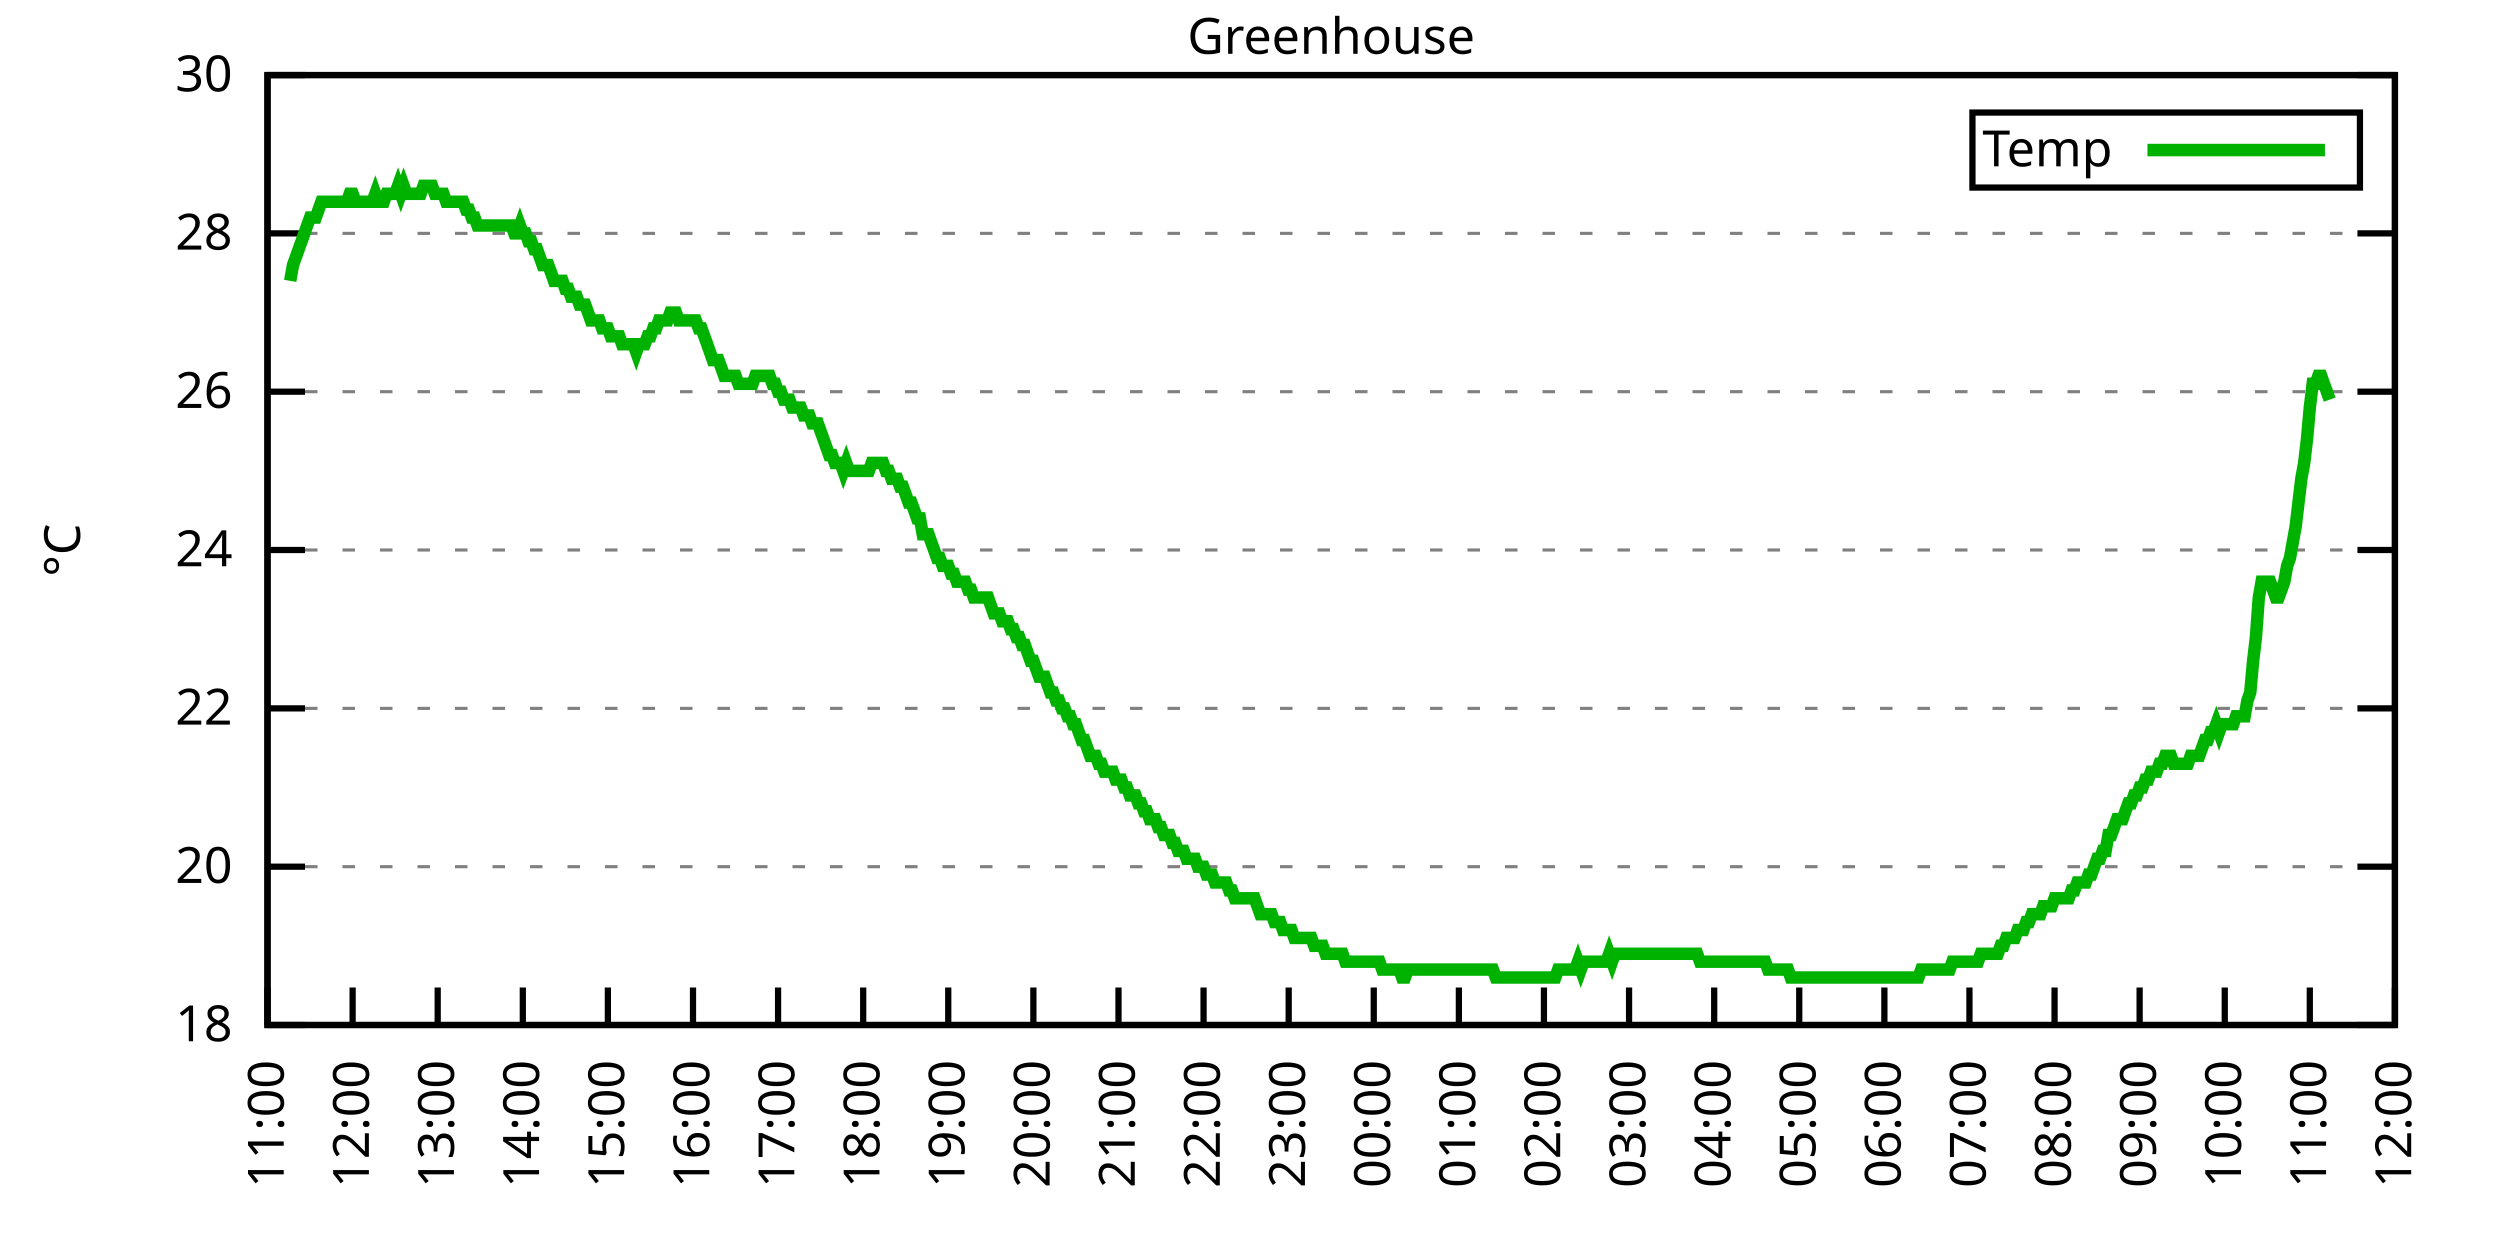
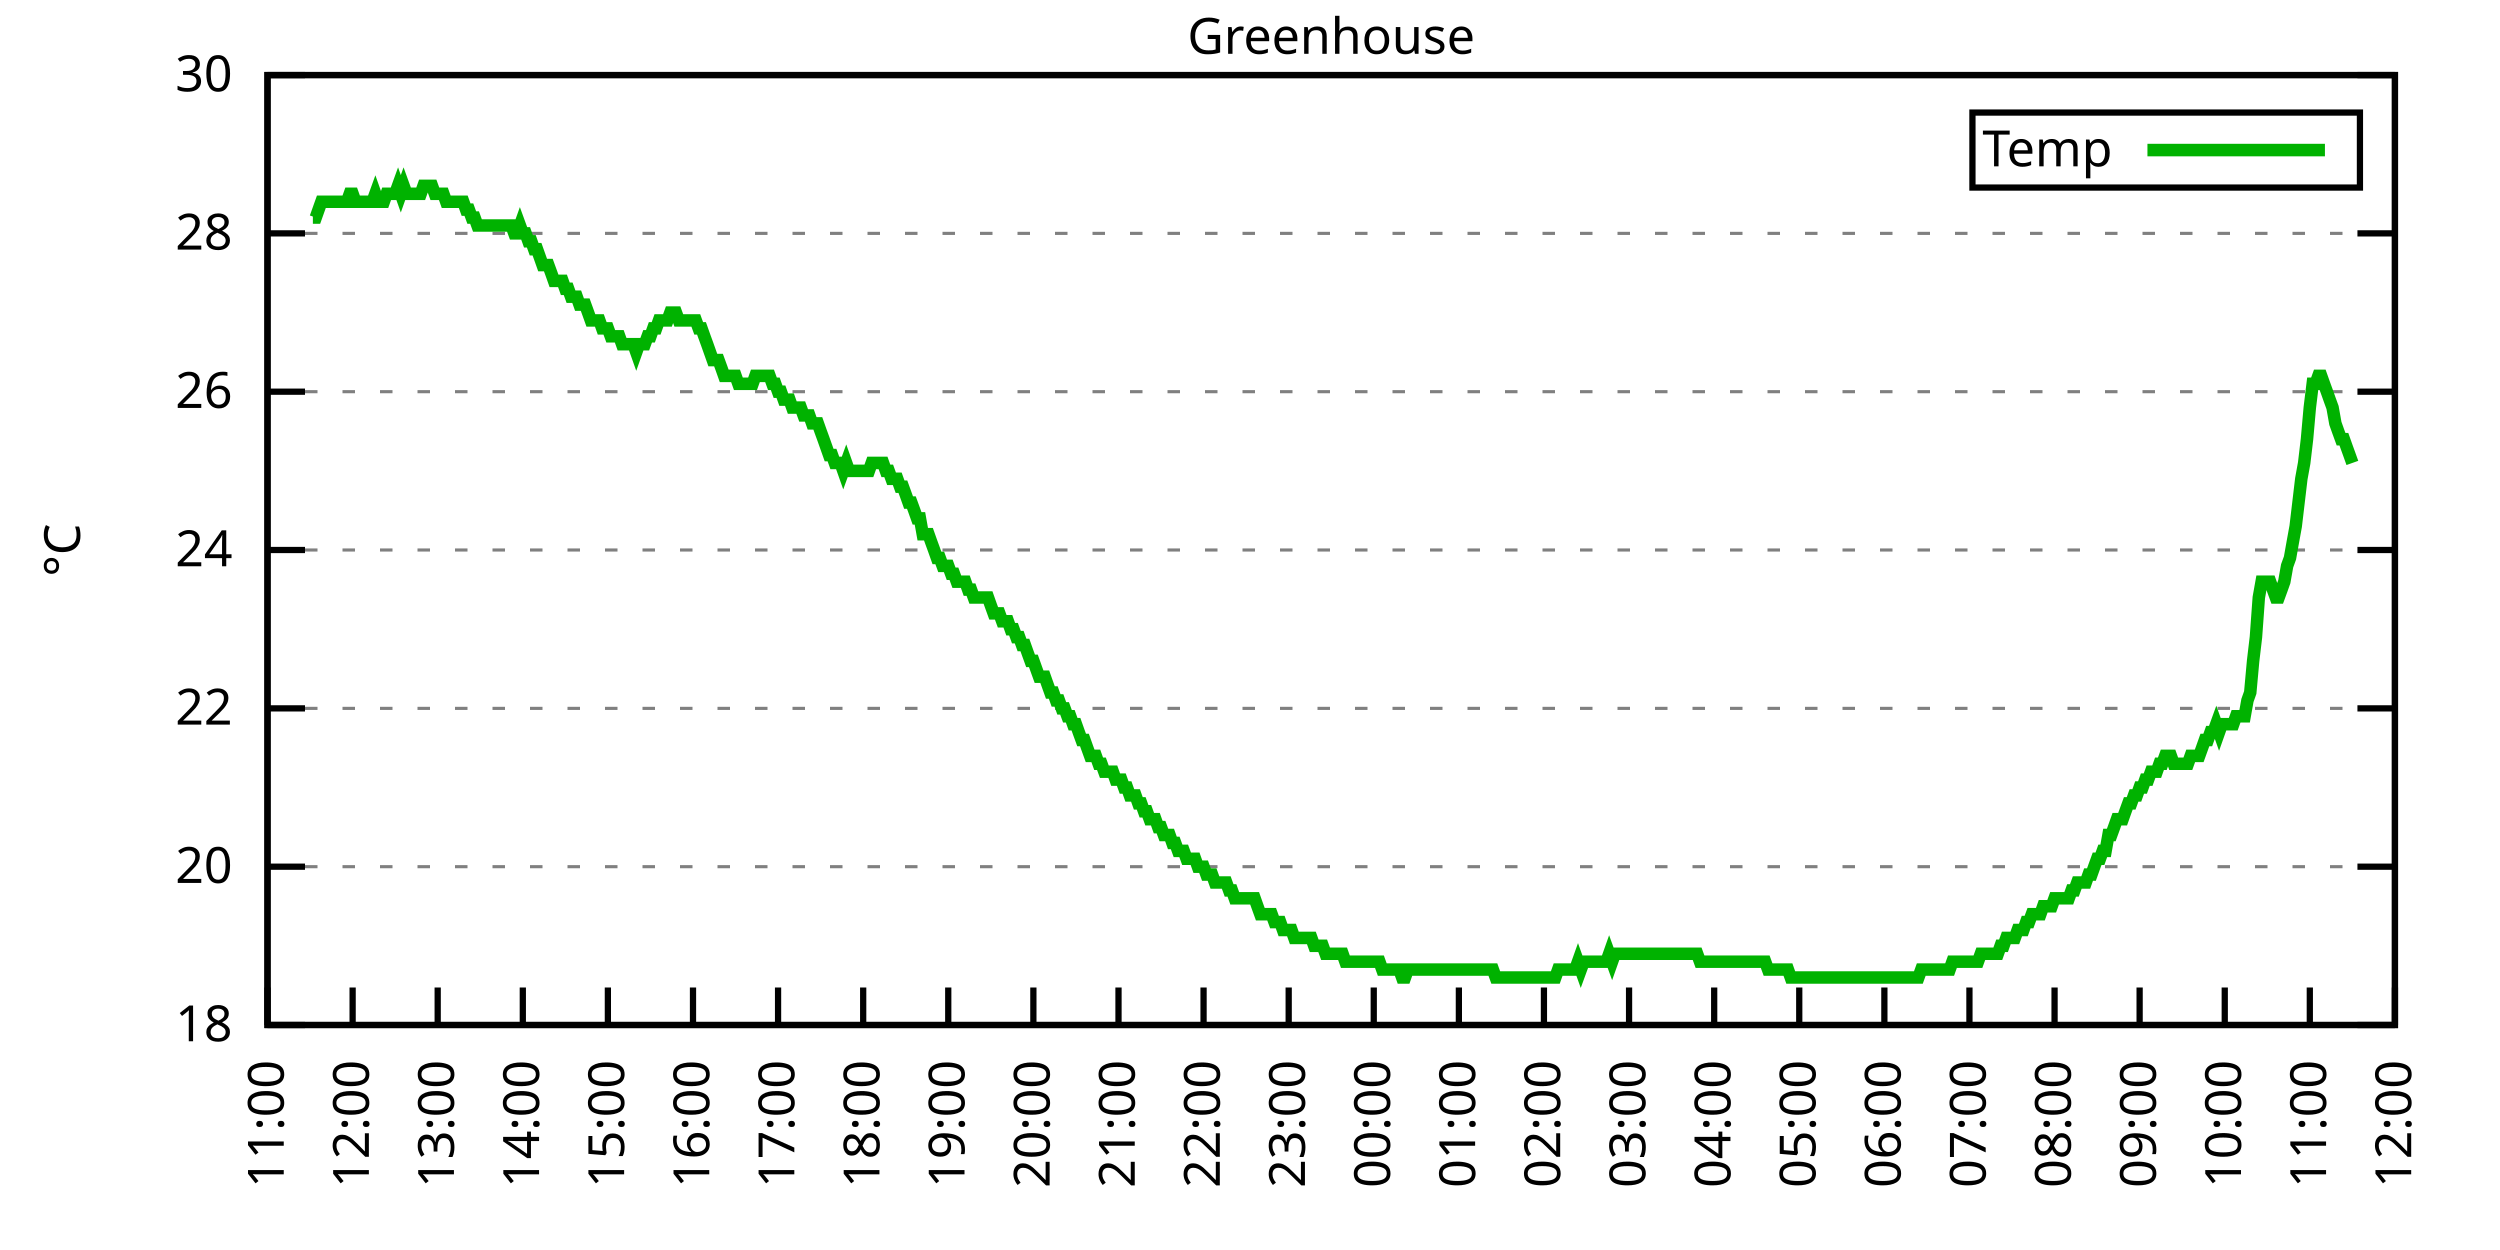
<svg xmlns="http://www.w3.org/2000/svg" xmlns:xlink="http://www.w3.org/1999/xlink" width="400" height="200" viewBox="0 0 400 200">
  <g id="gnuplot_canvas">
    <rect x="0" y="0" width="400" height="200" fill="none" />
    <defs>
      <circle id="gpDot" r="0.5" stroke-width="0.5" stroke="currentColor" />
      <path id="gpPt0" stroke-width="0.333" stroke="currentColor" d="M-1,0 h2 M0,-1 v2" />
      <path id="gpPt1" stroke-width="0.333" stroke="currentColor" d="M-1,-1 L1,1 M1,-1 L-1,1" />
      <path id="gpPt2" stroke-width="0.333" stroke="currentColor" d="M-1,0 L1,0 M0,-1 L0,1 M-1,-1 L1,1 M-1,1 L1,-1" />
      <rect id="gpPt3" stroke-width="0.333" stroke="currentColor" x="-1" y="-1" width="2" height="2" />
      <rect id="gpPt4" stroke-width="0.333" stroke="currentColor" fill="currentColor" x="-1" y="-1" width="2" height="2" />
      <circle id="gpPt5" stroke-width="0.333" stroke="currentColor" cx="0" cy="0" r="1" />
      <use xlink:href="#gpPt5" id="gpPt6" fill="currentColor" stroke="none" />
      <path id="gpPt7" stroke-width="0.333" stroke="currentColor" d="M0,-1.33 L-1.33,0.67 L1.33,0.67 z" />
      <use xlink:href="#gpPt7" id="gpPt8" fill="currentColor" stroke="none" />
      <use xlink:href="#gpPt7" id="gpPt9" stroke="currentColor" transform="rotate(180)" />
      <use xlink:href="#gpPt9" id="gpPt10" fill="currentColor" stroke="none" />
      <use xlink:href="#gpPt3" id="gpPt11" stroke="currentColor" transform="rotate(45)" />
      <use xlink:href="#gpPt11" id="gpPt12" fill="currentColor" stroke="none" />
      <path id="gpPt13" stroke-width="0.333" stroke="currentColor" d="M0,1.330 L1.265,0.411 L0.782,-1.067 L-0.782,-1.076 L-1.265,0.411 z" />
      <use xlink:href="#gpPt13" id="gpPt14" fill="currentColor" stroke="none" />
      <filter id="textbox" filterUnits="objectBoundingBox" x="0" y="0" height="1" width="1">
        <feFlood flood-color="white" flood-opacity="1" result="bgnd" />
        <feComposite in="SourceGraphic" in2="bgnd" operator="atop" />
      </filter>
      <filter id="greybox" filterUnits="objectBoundingBox" x="0" y="0" height="1" width="1">
        <feFlood flood-color="lightgrey" flood-opacity="1" result="grey" />
        <feComposite in="SourceGraphic" in2="grey" operator="atop" />
      </filter>
    </defs>
    <g fill="none" color="white" stroke="currentColor" stroke-width="1.00" stroke-linecap="butt" stroke-linejoin="miter">
</g>
    <g fill="none" color="black" stroke="currentColor" stroke-width="1.00" stroke-linecap="butt" stroke-linejoin="miter">
      <g stroke="none" shape-rendering="crispEdges">
        <polygon fill="rgb(255, 255, 255)" points="42.80,164.00 383.18,164.00 383.18,12.02 42.80,12.02 " />
      </g>
    </g>
    <g fill="none" color="black" stroke="currentColor" stroke-width="1.00" stroke-linecap="butt" stroke-linejoin="miter">
</g>
    <g fill="none" color="black" stroke="black" stroke-width="0.50" stroke-linecap="butt" stroke-linejoin="miter">
</g>
    <g fill="none" color="gray" stroke="currentColor" stroke-width="0.50" stroke-linecap="butt" stroke-linejoin="miter">
      <path stroke="gray" stroke-dasharray="2,4" class="gridline" d="M42.80,164.00 L383.19,164.00  " />
    </g>
    <g fill="none" color="gray" stroke="gray" stroke-width="1.00" stroke-linecap="butt" stroke-linejoin="miter">
</g>
    <g fill="none" color="black" stroke="currentColor" stroke-width="1.00" stroke-linecap="butt" stroke-linejoin="miter">
      <path stroke="black" d="M42.80,164.00 L48.80,164.00 M383.19,164.00 L377.19,164.00  " />
      <g transform="translate(37.20,166.60)" stroke="none" fill="black" font-family="Sans" font-size="8.00" text-anchor="end">
        <text>
          <tspan font-family="Sans"> 18</tspan>
        </text>
      </g>
    </g>
    <g fill="none" color="black" stroke="currentColor" stroke-width="1.00" stroke-linecap="butt" stroke-linejoin="miter">
</g>
    <g fill="none" color="black" stroke="black" stroke-width="0.50" stroke-linecap="butt" stroke-linejoin="miter">
</g>
    <g fill="none" color="gray" stroke="currentColor" stroke-width="0.50" stroke-linecap="butt" stroke-linejoin="miter">
      <path stroke="gray" stroke-dasharray="2,4" class="gridline" d="M42.80,138.67 L383.19,138.67  " />
    </g>
    <g fill="none" color="gray" stroke="gray" stroke-width="1.00" stroke-linecap="butt" stroke-linejoin="miter">
</g>
    <g fill="none" color="black" stroke="currentColor" stroke-width="1.00" stroke-linecap="butt" stroke-linejoin="miter">
      <path stroke="black" d="M42.80,138.67 L48.80,138.67 M383.19,138.67 L377.19,138.67  " />
      <g transform="translate(37.20,141.27)" stroke="none" fill="black" font-family="Sans" font-size="8.00" text-anchor="end">
        <text>
          <tspan font-family="Sans"> 20</tspan>
        </text>
      </g>
    </g>
    <g fill="none" color="black" stroke="currentColor" stroke-width="1.00" stroke-linecap="butt" stroke-linejoin="miter">
</g>
    <g fill="none" color="black" stroke="black" stroke-width="0.50" stroke-linecap="butt" stroke-linejoin="miter">
</g>
    <g fill="none" color="gray" stroke="currentColor" stroke-width="0.50" stroke-linecap="butt" stroke-linejoin="miter">
      <path stroke="gray" stroke-dasharray="2,4" class="gridline" d="M42.80,113.34 L383.19,113.34  " />
    </g>
    <g fill="none" color="gray" stroke="gray" stroke-width="1.00" stroke-linecap="butt" stroke-linejoin="miter">
</g>
    <g fill="none" color="black" stroke="currentColor" stroke-width="1.00" stroke-linecap="butt" stroke-linejoin="miter">
      <path stroke="black" d="M42.80,113.34 L48.80,113.34 M383.19,113.34 L377.19,113.34  " />
      <g transform="translate(37.20,115.94)" stroke="none" fill="black" font-family="Sans" font-size="8.00" text-anchor="end">
        <text>
          <tspan font-family="Sans"> 22</tspan>
        </text>
      </g>
    </g>
    <g fill="none" color="black" stroke="currentColor" stroke-width="1.00" stroke-linecap="butt" stroke-linejoin="miter">
</g>
    <g fill="none" color="black" stroke="black" stroke-width="0.50" stroke-linecap="butt" stroke-linejoin="miter">
</g>
    <g fill="none" color="gray" stroke="currentColor" stroke-width="0.50" stroke-linecap="butt" stroke-linejoin="miter">
      <path stroke="gray" stroke-dasharray="2,4" class="gridline" d="M42.80,88.00 L383.19,88.00  " />
    </g>
    <g fill="none" color="gray" stroke="gray" stroke-width="1.00" stroke-linecap="butt" stroke-linejoin="miter">
</g>
    <g fill="none" color="black" stroke="currentColor" stroke-width="1.00" stroke-linecap="butt" stroke-linejoin="miter">
      <path stroke="black" d="M42.80,88.00 L48.80,88.00 M383.19,88.00 L377.19,88.00  " />
      <g transform="translate(37.20,90.60)" stroke="none" fill="black" font-family="Sans" font-size="8.00" text-anchor="end">
        <text>
          <tspan font-family="Sans"> 24</tspan>
        </text>
      </g>
    </g>
    <g fill="none" color="black" stroke="currentColor" stroke-width="1.00" stroke-linecap="butt" stroke-linejoin="miter">
</g>
    <g fill="none" color="black" stroke="black" stroke-width="0.50" stroke-linecap="butt" stroke-linejoin="miter">
</g>
    <g fill="none" color="gray" stroke="currentColor" stroke-width="0.50" stroke-linecap="butt" stroke-linejoin="miter">
      <path stroke="gray" stroke-dasharray="2,4" class="gridline" d="M42.80,62.67 L383.19,62.67  " />
    </g>
    <g fill="none" color="gray" stroke="gray" stroke-width="1.00" stroke-linecap="butt" stroke-linejoin="miter">
</g>
    <g fill="none" color="black" stroke="currentColor" stroke-width="1.00" stroke-linecap="butt" stroke-linejoin="miter">
      <path stroke="black" d="M42.80,62.67 L48.80,62.67 M383.19,62.67 L377.19,62.67  " />
      <g transform="translate(37.20,65.27)" stroke="none" fill="black" font-family="Sans" font-size="8.00" text-anchor="end">
        <text>
          <tspan font-family="Sans"> 26</tspan>
        </text>
      </g>
    </g>
    <g fill="none" color="black" stroke="currentColor" stroke-width="1.00" stroke-linecap="butt" stroke-linejoin="miter">
</g>
    <g fill="none" color="black" stroke="black" stroke-width="0.50" stroke-linecap="butt" stroke-linejoin="miter">
</g>
    <g fill="none" color="gray" stroke="currentColor" stroke-width="0.50" stroke-linecap="butt" stroke-linejoin="miter">
      <path stroke="gray" stroke-dasharray="2,4" class="gridline" d="M42.80,37.34 L383.19,37.34  " />
    </g>
    <g fill="none" color="gray" stroke="gray" stroke-width="1.00" stroke-linecap="butt" stroke-linejoin="miter">
</g>
    <g fill="none" color="black" stroke="currentColor" stroke-width="1.00" stroke-linecap="butt" stroke-linejoin="miter">
      <path stroke="black" d="M42.80,37.34 L48.80,37.34 M383.19,37.34 L377.19,37.34  " />
      <g transform="translate(37.20,39.94)" stroke="none" fill="black" font-family="Sans" font-size="8.00" text-anchor="end">
        <text>
          <tspan font-family="Sans"> 28</tspan>
        </text>
      </g>
    </g>
    <g fill="none" color="black" stroke="currentColor" stroke-width="1.00" stroke-linecap="butt" stroke-linejoin="miter">
</g>
    <g fill="none" color="black" stroke="black" stroke-width="0.50" stroke-linecap="butt" stroke-linejoin="miter">
</g>
    <g fill="none" color="gray" stroke="currentColor" stroke-width="0.50" stroke-linecap="butt" stroke-linejoin="miter">
      <path stroke="gray" stroke-dasharray="2,4" class="gridline" d="M42.80,12.01 L383.19,12.01  " />
    </g>
    <g fill="none" color="gray" stroke="gray" stroke-width="1.00" stroke-linecap="butt" stroke-linejoin="miter">
</g>
    <g fill="none" color="black" stroke="currentColor" stroke-width="1.00" stroke-linecap="butt" stroke-linejoin="miter">
      <path stroke="black" d="M42.80,12.01 L48.80,12.01 M383.19,12.01 L377.19,12.01  " />
      <g transform="translate(37.20,14.61)" stroke="none" fill="black" font-family="Sans" font-size="8.00" text-anchor="end">
        <text>
          <tspan font-family="Sans"> 30</tspan>
        </text>
      </g>
    </g>
    <g fill="none" color="black" stroke="currentColor" stroke-width="1.00" stroke-linecap="butt" stroke-linejoin="miter">
      <path stroke="black" d="M42.80,164.00 L42.80,158.00  " />
      <g transform="translate(45.40,169.60) rotate(270.00)" stroke="none" fill="black" font-family="Sans" font-size="8.00" text-anchor="end">
        <text>
          <tspan font-family="Sans">11:00</tspan>
        </text>
      </g>
    </g>
    <g fill="none" color="black" stroke="currentColor" stroke-width="1.00" stroke-linecap="butt" stroke-linejoin="miter">
      <path stroke="black" d="M56.42,164.00 L56.42,158.00  " />
      <g transform="translate(59.02,169.60) rotate(270.00)" stroke="none" fill="black" font-family="Sans" font-size="8.00" text-anchor="end">
        <text>
          <tspan font-family="Sans">12:00</tspan>
        </text>
      </g>
    </g>
    <g fill="none" color="black" stroke="currentColor" stroke-width="1.00" stroke-linecap="butt" stroke-linejoin="miter">
      <path stroke="black" d="M70.03,164.00 L70.03,158.00  " />
      <g transform="translate(72.63,169.60) rotate(270.00)" stroke="none" fill="black" font-family="Sans" font-size="8.00" text-anchor="end">
        <text>
          <tspan font-family="Sans">13:00</tspan>
        </text>
      </g>
    </g>
    <g fill="none" color="black" stroke="currentColor" stroke-width="1.00" stroke-linecap="butt" stroke-linejoin="miter">
      <path stroke="black" d="M83.65,164.00 L83.65,158.00  " />
      <g transform="translate(86.25,169.60) rotate(270.00)" stroke="none" fill="black" font-family="Sans" font-size="8.00" text-anchor="end">
        <text>
          <tspan font-family="Sans">14:00</tspan>
        </text>
      </g>
    </g>
    <g fill="none" color="black" stroke="currentColor" stroke-width="1.00" stroke-linecap="butt" stroke-linejoin="miter">
      <path stroke="black" d="M97.26,164.00 L97.26,158.00  " />
      <g transform="translate(99.86,169.60) rotate(270.00)" stroke="none" fill="black" font-family="Sans" font-size="8.00" text-anchor="end">
        <text>
          <tspan font-family="Sans">15:00</tspan>
        </text>
      </g>
    </g>
    <g fill="none" color="black" stroke="currentColor" stroke-width="1.00" stroke-linecap="butt" stroke-linejoin="miter">
      <path stroke="black" d="M110.88,164.00 L110.88,158.00  " />
      <g transform="translate(113.48,169.60) rotate(270.00)" stroke="none" fill="black" font-family="Sans" font-size="8.00" text-anchor="end">
        <text>
          <tspan font-family="Sans">16:00</tspan>
        </text>
      </g>
    </g>
    <g fill="none" color="black" stroke="currentColor" stroke-width="1.00" stroke-linecap="butt" stroke-linejoin="miter">
      <path stroke="black" d="M124.49,164.00 L124.49,158.00  " />
      <g transform="translate(127.09,169.60) rotate(270.00)" stroke="none" fill="black" font-family="Sans" font-size="8.00" text-anchor="end">
        <text>
          <tspan font-family="Sans">17:00</tspan>
        </text>
      </g>
    </g>
    <g fill="none" color="black" stroke="currentColor" stroke-width="1.00" stroke-linecap="butt" stroke-linejoin="miter">
      <path stroke="black" d="M138.11,164.00 L138.11,158.00  " />
      <g transform="translate(140.71,169.60) rotate(270.00)" stroke="none" fill="black" font-family="Sans" font-size="8.00" text-anchor="end">
        <text>
          <tspan font-family="Sans">18:00</tspan>
        </text>
      </g>
    </g>
    <g fill="none" color="black" stroke="currentColor" stroke-width="1.00" stroke-linecap="butt" stroke-linejoin="miter">
      <path stroke="black" d="M151.72,164.00 L151.72,158.00  " />
      <g transform="translate(154.32,169.60) rotate(270.00)" stroke="none" fill="black" font-family="Sans" font-size="8.00" text-anchor="end">
        <text>
          <tspan font-family="Sans">19:00</tspan>
        </text>
      </g>
    </g>
    <g fill="none" color="black" stroke="currentColor" stroke-width="1.00" stroke-linecap="butt" stroke-linejoin="miter">
      <path stroke="black" d="M165.34,164.00 L165.34,158.00  " />
      <g transform="translate(167.94,169.60) rotate(270.00)" stroke="none" fill="black" font-family="Sans" font-size="8.00" text-anchor="end">
        <text>
          <tspan font-family="Sans">20:00</tspan>
        </text>
      </g>
    </g>
    <g fill="none" color="black" stroke="currentColor" stroke-width="1.00" stroke-linecap="butt" stroke-linejoin="miter">
      <path stroke="black" d="M178.96,164.00 L178.96,158.00  " />
      <g transform="translate(181.56,169.60) rotate(270.00)" stroke="none" fill="black" font-family="Sans" font-size="8.00" text-anchor="end">
        <text>
          <tspan font-family="Sans">21:00</tspan>
        </text>
      </g>
    </g>
    <g fill="none" color="black" stroke="currentColor" stroke-width="1.00" stroke-linecap="butt" stroke-linejoin="miter">
      <path stroke="black" d="M192.57,164.00 L192.57,158.00  " />
      <g transform="translate(195.17,169.60) rotate(270.00)" stroke="none" fill="black" font-family="Sans" font-size="8.00" text-anchor="end">
        <text>
          <tspan font-family="Sans">22:00</tspan>
        </text>
      </g>
    </g>
    <g fill="none" color="black" stroke="currentColor" stroke-width="1.00" stroke-linecap="butt" stroke-linejoin="miter">
      <path stroke="black" d="M206.19,164.00 L206.19,158.00  " />
      <g transform="translate(208.79,169.60) rotate(270.00)" stroke="none" fill="black" font-family="Sans" font-size="8.00" text-anchor="end">
        <text>
          <tspan font-family="Sans">23:00</tspan>
        </text>
      </g>
    </g>
    <g fill="none" color="black" stroke="currentColor" stroke-width="1.00" stroke-linecap="butt" stroke-linejoin="miter">
      <path stroke="black" d="M219.80,164.00 L219.80,158.00  " />
      <g transform="translate(222.40,169.60) rotate(270.00)" stroke="none" fill="black" font-family="Sans" font-size="8.00" text-anchor="end">
        <text>
          <tspan font-family="Sans">00:00</tspan>
        </text>
      </g>
    </g>
    <g fill="none" color="black" stroke="currentColor" stroke-width="1.00" stroke-linecap="butt" stroke-linejoin="miter">
      <path stroke="black" d="M233.42,164.00 L233.42,158.00  " />
      <g transform="translate(236.02,169.60) rotate(270.00)" stroke="none" fill="black" font-family="Sans" font-size="8.00" text-anchor="end">
        <text>
          <tspan font-family="Sans">01:00</tspan>
        </text>
      </g>
    </g>
    <g fill="none" color="black" stroke="currentColor" stroke-width="1.00" stroke-linecap="butt" stroke-linejoin="miter">
      <path stroke="black" d="M247.03,164.00 L247.03,158.00  " />
      <g transform="translate(249.63,169.60) rotate(270.00)" stroke="none" fill="black" font-family="Sans" font-size="8.00" text-anchor="end">
        <text>
          <tspan font-family="Sans">02:00</tspan>
        </text>
      </g>
    </g>
    <g fill="none" color="black" stroke="currentColor" stroke-width="1.00" stroke-linecap="butt" stroke-linejoin="miter">
      <path stroke="black" d="M260.65,164.00 L260.65,158.00  " />
      <g transform="translate(263.25,169.60) rotate(270.00)" stroke="none" fill="black" font-family="Sans" font-size="8.00" text-anchor="end">
        <text>
          <tspan font-family="Sans">03:00</tspan>
        </text>
      </g>
    </g>
    <g fill="none" color="black" stroke="currentColor" stroke-width="1.00" stroke-linecap="butt" stroke-linejoin="miter">
      <path stroke="black" d="M274.27,164.00 L274.27,158.00  " />
      <g transform="translate(276.87,169.60) rotate(270.00)" stroke="none" fill="black" font-family="Sans" font-size="8.00" text-anchor="end">
        <text>
          <tspan font-family="Sans">04:00</tspan>
        </text>
      </g>
    </g>
    <g fill="none" color="black" stroke="currentColor" stroke-width="1.00" stroke-linecap="butt" stroke-linejoin="miter">
      <path stroke="black" d="M287.88,164.00 L287.88,158.00  " />
      <g transform="translate(290.48,169.60) rotate(270.00)" stroke="none" fill="black" font-family="Sans" font-size="8.00" text-anchor="end">
        <text>
          <tspan font-family="Sans">05:00</tspan>
        </text>
      </g>
    </g>
    <g fill="none" color="black" stroke="currentColor" stroke-width="1.00" stroke-linecap="butt" stroke-linejoin="miter">
      <path stroke="black" d="M301.50,164.00 L301.50,158.00  " />
      <g transform="translate(304.10,169.60) rotate(270.00)" stroke="none" fill="black" font-family="Sans" font-size="8.00" text-anchor="end">
        <text>
          <tspan font-family="Sans">06:00</tspan>
        </text>
      </g>
    </g>
    <g fill="none" color="black" stroke="currentColor" stroke-width="1.00" stroke-linecap="butt" stroke-linejoin="miter">
      <path stroke="black" d="M315.11,164.00 L315.11,158.00  " />
      <g transform="translate(317.71,169.60) rotate(270.00)" stroke="none" fill="black" font-family="Sans" font-size="8.00" text-anchor="end">
        <text>
          <tspan font-family="Sans">07:00</tspan>
        </text>
      </g>
    </g>
    <g fill="none" color="black" stroke="currentColor" stroke-width="1.00" stroke-linecap="butt" stroke-linejoin="miter">
      <path stroke="black" d="M328.73,164.00 L328.73,158.00  " />
      <g transform="translate(331.33,169.60) rotate(270.00)" stroke="none" fill="black" font-family="Sans" font-size="8.00" text-anchor="end">
        <text>
          <tspan font-family="Sans">08:00</tspan>
        </text>
      </g>
    </g>
    <g fill="none" color="black" stroke="currentColor" stroke-width="1.00" stroke-linecap="butt" stroke-linejoin="miter">
      <path stroke="black" d="M342.34,164.00 L342.34,158.00  " />
      <g transform="translate(344.94,169.60) rotate(270.00)" stroke="none" fill="black" font-family="Sans" font-size="8.00" text-anchor="end">
        <text>
          <tspan font-family="Sans">09:00</tspan>
        </text>
      </g>
    </g>
    <g fill="none" color="black" stroke="currentColor" stroke-width="1.00" stroke-linecap="butt" stroke-linejoin="miter">
      <path stroke="black" d="M355.96,164.00 L355.96,158.00  " />
      <g transform="translate(358.56,169.60) rotate(270.00)" stroke="none" fill="black" font-family="Sans" font-size="8.00" text-anchor="end">
        <text>
          <tspan font-family="Sans">10:00</tspan>
        </text>
      </g>
    </g>
    <g fill="none" color="black" stroke="currentColor" stroke-width="1.00" stroke-linecap="butt" stroke-linejoin="miter">
      <path stroke="black" d="M369.57,164.00 L369.57,158.00  " />
      <g transform="translate(372.17,169.60) rotate(270.00)" stroke="none" fill="black" font-family="Sans" font-size="8.00" text-anchor="end">
        <text>
          <tspan font-family="Sans">11:00</tspan>
        </text>
      </g>
    </g>
    <g fill="none" color="black" stroke="currentColor" stroke-width="1.00" stroke-linecap="butt" stroke-linejoin="miter">
      <path stroke="black" d="M383.19,164.00 L383.19,158.00  " />
      <g transform="translate(385.79,169.60) rotate(270.00)" stroke="none" fill="black" font-family="Sans" font-size="8.00" text-anchor="end">
        <text>
          <tspan font-family="Sans">12:00</tspan>
        </text>
      </g>
    </g>
    <g fill="none" color="black" stroke="currentColor" stroke-width="1.00" stroke-linecap="butt" stroke-linejoin="miter">
</g>
    <g fill="none" color="black" stroke="currentColor" stroke-width="1.00" stroke-linecap="butt" stroke-linejoin="miter">
      <path stroke="black" d="M42.80,12.01 L42.80,164.00 L383.19,164.00 L383.19,12.01 L42.80,12.01 Z  " />
    </g>
    <g fill="none" color="black" stroke="currentColor" stroke-width="1.00" stroke-linecap="butt" stroke-linejoin="miter">
</g>
    <g fill="none" color="black" stroke="currentColor" stroke-width="1.00" stroke-linecap="butt" stroke-linejoin="miter">
      <path stroke="black" d="M315.59,30.01 L315.59,18.01 L377.59,18.01 L377.59,30.01 L315.59,30.01 Z  " />
    </g>
    <g id="Greenhouse_plot_1">
      <g fill="none" color="white" stroke="black" stroke-width="2.00" stroke-linecap="butt" stroke-linejoin="miter">
</g>
      <g fill="none" color="black" stroke="currentColor" stroke-width="2.00" stroke-linecap="butt" stroke-linejoin="miter">
        <g transform="translate(337.99,26.61)" stroke="none" fill="black" font-family="Sans" font-size="8.00" text-anchor="end">
          <text>
            <tspan font-family="Sans">Temp</tspan>
          </text>
        </g>
      </g>
      <g fill="none" color="black" stroke="currentColor" stroke-width="2.00" stroke-linecap="butt" stroke-linejoin="miter">
-         <path stroke="rgb(  0, 178,   0)" d="M343.59,24.01 L371.99,24.01 M46.43,44.94 L46.88,42.41 L47.34,41.14 L47.79,39.87 L48.25,38.61 L48.70,37.34   L49.15,36.08 L49.61,34.81 L50.06,34.81 L50.52,34.81 L50.97,33.54 L51.42,32.28 L51.88,32.28 L52.33,32.28   L52.78,32.28 L53.24,32.28 L53.69,32.28 L54.15,32.28 L54.60,32.28 L55.05,32.28 L55.51,32.28 L55.96,31.01   L56.42,31.01 L56.87,32.28 L57.32,32.28 L57.78,32.28 L58.23,32.28 L58.68,32.28 L59.14,32.28 L59.59,32.28   L60.05,31.01 L60.50,32.28 L60.95,32.28 L61.41,32.28 L61.86,31.01 L62.32,31.01 L62.77,31.01 L63.22,31.01   L63.68,29.74 L64.13,31.01 L64.58,29.74 L65.04,31.01 L65.49,31.01 L65.95,31.01 L66.40,31.01 L66.85,31.01   L67.31,31.01 L67.76,29.74 L68.22,29.74 L68.67,29.74 L69.12,29.74 L69.58,31.01 L70.03,31.01 L70.49,31.01   L70.94,31.01 L71.39,32.28 L71.85,32.28 L72.30,32.28 L72.75,32.28 L73.21,32.28 L73.66,32.28 L74.12,32.28   L74.57,33.54 L75.02,33.54 L75.48,34.81 L75.93,34.81 L76.39,36.08 L76.84,36.08 L77.29,36.08 L77.75,36.08   L78.20,36.08 L78.65,36.08 L79.11,36.08 L79.56,36.08 L80.02,36.08 L80.47,36.08 L80.92,36.08 L81.38,36.08   L81.83,36.08 L82.29,37.34 L82.74,37.34 L83.19,36.08 L83.65,37.34 L84.10,37.34 L84.55,38.61 L85.01,38.61   L85.46,39.87 L85.92,39.87 L86.37,41.14 L86.82,42.41 L87.28,42.41 L87.73,42.41 L88.19,43.67 L88.64,44.94   L89.09,44.94 L89.55,44.94 L90.00,44.94 L90.45,46.21 L90.91,46.21 L91.36,47.47 L91.82,47.47 L92.27,47.47   L92.72,48.74 L93.18,48.74 L93.63,48.74 L94.09,50.01 L94.54,51.27 L94.99,51.27 L95.45,51.27 L95.90,51.27   L96.35,52.54 L96.81,52.54 L97.26,52.54 L97.72,53.81 L98.17,53.81 L98.62,53.81 L99.08,53.81 L99.53,55.07   L99.99,55.07 L100.44,55.07 L100.89,55.07 L101.35,55.07 L101.80,56.34 L102.25,55.07 L102.71,55.07 L103.16,55.07   L103.62,53.81 L104.07,53.81 L104.52,52.54 L104.98,52.54 L105.43,51.27 L105.89,51.27 L106.34,51.27 L106.79,51.27   L107.25,50.01 L107.70,50.01 L108.15,50.01 L108.61,51.27 L109.06,51.27 L109.52,51.27 L109.97,51.27 L110.42,51.27   L110.88,51.27 L111.33,51.27 L111.79,52.54 L112.24,52.54 L112.69,53.81 L113.15,55.07 L113.60,56.34 L114.05,57.61   L114.51,57.61 L114.96,57.61 L115.42,58.87 L115.87,60.14 L116.32,60.14 L116.78,60.14 L117.23,60.14 L117.69,60.14   L118.14,61.41 L118.59,61.41 L119.05,61.41 L119.50,61.41 L119.96,61.41 L120.41,61.41 L120.86,60.14 L121.32,60.14   L121.77,60.14 L122.22,60.14 L122.68,60.14 L123.13,60.14 L123.59,61.41 L124.04,61.41 L124.49,62.67 L124.95,62.67   L125.40,63.94 L125.86,63.94 L126.31,63.94 L126.76,65.21 L127.22,65.21 L127.67,65.21 L128.12,65.21 L128.58,66.47   L129.03,66.47 L129.49,66.47 L129.94,67.74 L130.39,67.74 L130.85,67.74 L131.30,69.01 L131.76,70.27 L132.21,71.54   L132.66,72.81 L133.12,72.81 L133.57,74.07 L134.02,74.07 L134.48,74.07 L134.93,75.34 L135.39,74.07 L135.84,75.34   L136.29,75.34 L136.75,75.34 L137.20,75.34 L137.66,75.34 L138.11,75.34 L138.56,75.34 L139.02,75.34 L139.47,74.07   L139.92,74.07 L140.38,74.07 L140.83,74.07 L141.29,74.07 L141.74,75.34 L142.19,75.34 L142.65,76.61 L143.10,76.61   L143.56,76.61 L144.01,77.87 L144.46,77.87 L144.92,79.14 L145.37,80.41 L145.82,80.41 L146.28,81.67 L146.73,82.94   L147.19,82.94 L147.64,85.47 L148.09,85.47 L148.55,85.47 L149.00,86.74 L149.46,88.00 L149.91,89.27 L150.36,89.27   L150.82,90.54 L151.27,90.54 L151.72,90.54 L152.18,91.80 L152.63,91.80 L153.09,93.07 L153.54,93.07 L153.99,93.07   L154.45,93.07 L154.90,94.34 L155.36,94.34 L155.81,95.60 L156.26,95.60 L156.72,95.60 L157.17,95.60 L157.62,95.60   L158.08,95.60 L158.53,96.87 L158.99,98.14 L159.44,98.14 L159.89,98.14 L160.35,99.40 L160.80,99.40 L161.26,99.40   L161.71,100.67 L162.16,100.67 L162.62,101.94 L163.07,101.94 L163.52,103.20 L163.98,103.20 L164.43,104.47 L164.89,105.74   L165.34,105.74 L165.79,107.00 L166.25,108.27 L166.70,108.27 L167.16,108.27 L167.61,109.54 L168.06,110.80 L168.52,110.80   L168.97,112.07 L169.43,112.07 L169.88,113.34 L170.33,113.34 L170.79,114.60 L171.24,114.60 L171.69,115.87 L172.15,115.87   L172.60,117.14 L173.06,118.40 L173.51,118.40 L173.96,119.67 L174.42,120.94 L174.87,120.94 L175.33,120.94 L175.78,122.20   L176.23,122.20 L176.69,123.47 L177.14,123.47 L177.59,123.47 L178.05,123.47 L178.50,124.74 L178.96,124.74 L179.41,124.74   L179.86,126.00 L180.32,126.00 L180.77,127.27 L181.23,127.27 L181.68,127.27 L182.13,128.54 L182.59,128.54 L183.04,129.80   L183.49,129.80 L183.95,131.07 L184.40,131.07 L184.86,131.07 L185.31,132.34 L185.76,132.34 L186.22,133.60 L186.67,133.60   L187.13,133.60 L187.58,134.87 L188.03,134.87 L188.49,136.14 L188.94,136.14 L189.39,136.14 L189.85,137.40 L190.30,137.40   L190.76,137.40 L191.21,137.40 L191.66,138.67 L192.12,138.67 L192.57,138.67 L193.03,139.93 L193.48,139.93 L193.93,139.93   L194.39,141.20 L194.84,141.20 L195.29,141.20 L195.75,141.20 L196.20,141.20 L196.66,142.47 L197.11,142.47 L197.56,143.73   L198.02,143.73 L198.47,143.73 L198.93,143.73 L199.38,143.73 L199.83,143.73 L200.29,143.73 L200.74,143.73 L201.19,145.00   L201.65,146.27 L202.10,146.27 L202.56,146.27 L203.01,146.27 L203.46,146.27 L203.92,147.53 L204.37,147.53 L204.83,147.53   L205.28,148.80 L205.73,148.80 L206.19,148.80 L206.64,148.80 L207.09,150.07 L207.55,150.07 L208.00,150.07 L208.46,150.07   L208.91,150.07 L209.36,150.07 L209.82,150.07 L210.27,151.33 L210.73,151.33 L211.18,151.33 L211.63,151.33 L212.09,152.60   L212.54,152.60 L213.00,152.60 L213.45,152.60 L213.90,152.60 L214.36,152.60 L214.81,152.60 L215.26,153.87 L215.72,153.87   L216.17,153.87 L216.63,153.87 L217.08,153.87 L217.53,153.87 L217.99,153.87 L218.44,153.87 L218.90,153.87 L219.35,153.87   L219.80,153.87 L220.26,153.87 L220.71,153.87 L221.16,155.13 L221.62,155.13 L222.07,155.13 L222.53,155.13 L222.98,155.13   L223.43,155.13 L223.89,155.13 L224.34,156.40 L224.80,156.40 L225.25,155.13 L225.70,155.13 L226.16,155.13 L226.61,155.13   L227.06,155.13 L227.52,155.13 L227.97,155.13 L228.43,155.13 L228.88,155.13 L229.33,155.13 L229.79,155.13 L230.24,155.13   L230.70,155.13 L231.15,155.13 L231.60,155.13 L232.06,155.13 L232.51,155.13 L232.96,155.13 L233.42,155.13 L233.87,155.13   L234.33,155.13 L234.78,155.13 L235.23,155.13 L235.69,155.13 L236.14,155.13 L236.60,155.13 L237.05,155.13 L237.50,155.13   L237.96,155.13 L238.41,155.13 L238.86,155.13 L239.32,156.40 L239.77,156.40 L240.23,156.40 L240.68,156.40 L241.13,156.40   L241.59,156.40 L242.04,156.40 L242.50,156.40 L242.95,156.40 L243.40,156.40 L243.86,156.40 L244.31,156.40 L244.76,156.40   L245.22,156.40 L245.67,156.40 L246.13,156.40 L246.58,156.40 L247.03,156.40 L247.49,156.40 L247.94,156.40 L248.40,156.40   L248.85,156.40 L249.30,155.13 L249.76,155.13 L250.21,155.13 L250.66,155.13 L251.12,155.13 L251.57,155.13 L252.03,155.13   L252.48,153.87 L252.93,155.13 L253.39,153.87 L253.84,153.87 L254.30,153.87 L254.75,153.87 L255.20,153.87 L255.66,153.87   L256.11,153.87 L256.56,153.87 L257.02,153.87 L257.47,152.60 L257.93,153.87 L258.38,152.60 L258.83,152.60 L259.29,152.60   L259.74,152.60 L260.20,152.60 L260.65,152.60 L261.10,152.60 L261.56,152.60 L262.01,152.60 L262.47,152.60 L262.92,152.60   L263.37,152.60 L263.83,152.60 L264.28,152.60 L264.73,152.60 L265.19,152.60 L265.64,152.60 L266.10,152.60 L266.55,152.60   L267.00,152.60 L267.46,152.60 L267.91,152.60 L268.37,152.60 L268.82,152.60 L269.27,152.60 L269.73,152.60 L270.18,152.60   L270.63,152.60 L271.09,152.60 L271.54,152.60 L272.00,153.87 L272.45,153.87 L272.90,153.87 L273.36,153.87 L273.81,153.87   L274.27,153.87 L274.72,153.87 L275.17,153.87 L275.63,153.87 L276.08,153.87 L276.53,153.87 L276.99,153.87 L277.44,153.87   L277.90,153.87 L278.35,153.87 L278.80,153.87 L279.26,153.87 L279.71,153.87 L280.17,153.87 L280.62,153.87 L281.07,153.87   L281.53,153.87 L281.98,153.87 L282.43,153.87 L282.89,155.13 L283.34,155.13 L283.80,155.13 L284.25,155.13 L284.70,155.13   L285.16,155.13 L285.61,155.13 L286.07,155.13 L286.52,156.40 L286.97,156.40 L287.43,156.40 L287.88,156.40 L288.33,156.40   L288.79,156.40 L289.24,156.40 L289.70,156.40 L290.15,156.40 L290.60,156.40 L291.06,156.40 L291.51,156.40 L291.97,156.40   L292.42,156.40 L292.87,156.40 L293.33,156.40 L293.78,156.40 L294.23,156.40 L294.69,156.40 L295.14,156.40 L295.60,156.40   L296.05,156.40 L296.50,156.40 L296.96,156.40 L297.41,156.40 L297.87,156.40 L298.32,156.40 L298.77,156.40 L299.23,156.40   L299.68,156.40 L300.13,156.40 L300.59,156.40 L301.04,156.40 L301.50,156.40 L301.95,156.40 L302.40,156.40 L302.86,156.40   L303.31,156.40 L303.77,156.40 L304.22,156.40 L304.67,156.40 L305.13,156.40 L305.58,156.40 L306.03,156.40 L306.49,156.40   L306.94,156.40 L307.40,155.13 L307.85,155.13 L308.30,155.13 L308.76,155.13 L309.21,155.13 L309.67,155.13 L310.12,155.13   L310.57,155.13 L311.03,155.13 L311.48,155.13 L311.94,155.13 L312.39,153.87 L312.84,153.87 L313.30,153.87 L313.75,153.87   L314.20,153.87 L314.66,153.87 L315.11,153.87 L315.57,153.87 L316.02,153.87 L316.47,153.87 L316.93,152.60 L317.38,152.60   L317.84,152.60 L318.29,152.60 L318.74,152.60 L319.20,152.60 L319.65,152.60 L320.10,151.33 L320.56,151.33 L321.01,150.07   L321.47,150.07 L321.92,150.07 L322.37,150.07 L322.83,148.80 L323.28,148.80 L323.74,148.80 L324.19,147.53 L324.64,147.53   L325.10,146.27 L325.55,146.27 L326.00,146.27 L326.46,146.27 L326.91,145.00 L327.37,145.00 L327.82,145.00 L328.27,145.00   L328.73,143.73 L329.18,143.73 L329.64,143.73 L330.09,143.73 L330.54,143.73 L331.00,143.73 L331.45,142.47 L331.90,142.47   L332.36,141.20 L332.81,141.20 L333.27,141.20 L333.72,141.20 L334.17,139.93 L334.63,139.93 L335.08,138.67 L335.54,137.40   L335.99,137.40 L336.44,136.14 L336.90,136.14 L337.35,133.60 L337.80,133.60 L338.26,132.34 L338.71,131.07 L339.17,131.07   L339.62,131.07 L340.07,129.80 L340.53,128.54 L340.98,128.54 L341.44,127.27 L341.89,127.27 L342.34,126.00 L342.80,126.00   L343.25,124.74 L343.70,124.74 L344.16,123.47 L344.61,123.47 L345.07,123.47 L345.52,122.20 L345.97,122.20 L346.43,120.94   L346.88,120.94 L347.34,120.94 L347.79,122.20 L348.24,122.20 L348.70,122.20 L349.15,122.20 L349.60,122.20 L350.06,122.20   L350.51,120.94 L350.97,120.94 L351.42,120.94 L351.87,120.94 L352.33,119.67 L352.78,118.40 L353.24,118.40 L353.69,117.14   L354.14,117.14 L354.60,115.87 L355.05,117.14 L355.50,115.87 L355.96,115.87 L356.41,115.87 L356.87,115.87 L357.32,115.87   L357.77,114.60 L358.23,114.60 L358.68,114.60 L359.14,114.60 L359.59,112.07 L360.04,110.80 L360.50,105.74 L360.95,101.94   L361.41,95.60 L361.86,93.07 L362.31,93.07 L362.77,93.07 L363.22,93.07 L363.67,94.34 L364.13,95.60 L364.58,95.60   L365.04,94.34 L365.49,93.07 L365.94,90.54 L366.40,89.27 L366.85,86.74 L367.31,84.21 L367.76,80.41 L368.21,76.61   L368.67,74.07 L369.12,70.27 L369.57,65.21 L370.03,61.41 L370.48,61.41 L370.94,60.14 L371.39,60.14 L371.84,61.41   L372.30,62.67 L372.75,63.94  " />
+         <path stroke="rgb(  0, 178,   0)" d="M343.59,24.01 L371.99,24.01 M50.06,34.81 L50.52,34.81 L50.97,33.54 L51.42,32.28 L51.88,32.28 L52.33,32.28   L52.78,32.28 L53.24,32.28 L53.69,32.28 L54.15,32.28 L54.60,32.28 L55.05,32.28 L55.51,32.28 L55.96,31.01   L56.42,31.01 L56.87,32.28 L57.32,32.28 L57.78,32.28 L58.23,32.28 L58.68,32.28 L59.14,32.28 L59.59,32.28   L60.05,31.01 L60.50,32.28 L60.95,32.28 L61.41,32.28 L61.86,31.01 L62.32,31.01 L62.77,31.01 L63.22,31.01   L63.68,29.74 L64.13,31.01 L64.58,29.74 L65.04,31.01 L65.49,31.01 L65.95,31.01 L66.40,31.01 L66.85,31.01   L67.31,31.01 L67.76,29.74 L68.22,29.74 L68.67,29.74 L69.12,29.74 L69.58,31.01 L70.03,31.01 L70.49,31.01   L70.94,31.01 L71.39,32.28 L71.85,32.28 L72.30,32.28 L72.75,32.28 L73.21,32.28 L73.66,32.28 L74.12,32.28   L74.57,33.54 L75.02,33.54 L75.48,34.81 L75.93,34.81 L76.39,36.08 L76.84,36.08 L77.29,36.08 L77.75,36.08   L78.20,36.08 L78.65,36.08 L79.11,36.08 L79.56,36.08 L80.02,36.08 L80.47,36.08 L80.92,36.08 L81.38,36.08   L81.83,36.08 L82.29,37.34 L82.74,37.34 L83.19,36.08 L83.65,37.34 L84.10,37.34 L84.55,38.61 L85.01,38.61   L85.46,39.87 L85.92,39.87 L86.37,41.14 L86.82,42.41 L87.28,42.41 L87.73,42.41 L88.19,43.67 L88.64,44.94   L89.09,44.94 L89.55,44.94 L90.00,44.94 L90.45,46.21 L90.91,46.21 L91.36,47.47 L91.82,47.47 L92.27,47.47   L92.72,48.74 L93.18,48.74 L93.63,48.74 L94.09,50.01 L94.54,51.27 L94.99,51.27 L95.45,51.27 L95.90,51.27   L96.35,52.54 L96.81,52.54 L97.26,52.54 L97.72,53.81 L98.17,53.81 L98.62,53.81 L99.08,53.81 L99.53,55.07   L99.99,55.07 L100.44,55.07 L100.89,55.07 L101.35,55.07 L101.80,56.34 L102.25,55.07 L102.71,55.07 L103.16,55.07   L103.62,53.81 L104.07,53.81 L104.52,52.54 L104.98,52.54 L105.43,51.27 L105.89,51.27 L106.34,51.27 L106.79,51.27   L107.25,50.01 L107.70,50.01 L108.15,50.01 L108.61,51.27 L109.06,51.27 L109.52,51.27 L109.97,51.27 L110.42,51.27   L110.88,51.27 L111.33,51.27 L111.79,52.54 L112.24,52.54 L112.69,53.81 L113.15,55.07 L113.60,56.34 L114.05,57.61   L114.51,57.61 L114.96,57.61 L115.42,58.87 L115.87,60.14 L116.32,60.14 L116.78,60.14 L117.23,60.14 L117.69,60.14   L118.14,61.41 L118.59,61.41 L119.05,61.41 L119.50,61.41 L119.96,61.41 L120.41,61.41 L120.86,60.14 L121.32,60.14   L121.77,60.14 L122.22,60.14 L122.68,60.14 L123.13,60.14 L123.59,61.41 L124.04,61.41 L124.49,62.67 L124.95,62.67   L125.40,63.94 L125.86,63.94 L126.31,63.94 L126.76,65.21 L127.22,65.21 L127.67,65.21 L128.12,65.21 L128.58,66.47   L129.03,66.47 L129.49,66.47 L129.94,67.74 L130.39,67.74 L130.85,67.74 L131.30,69.01 L131.76,70.27 L132.21,71.54   L132.66,72.81 L133.12,72.81 L133.57,74.07 L134.02,74.07 L134.48,74.07 L134.93,75.34 L135.39,74.07 L135.84,75.34   L136.29,75.34 L136.75,75.34 L137.20,75.34 L137.66,75.34 L138.11,75.34 L138.56,75.34 L139.02,75.34 L139.47,74.07   L139.92,74.07 L140.38,74.07 L140.83,74.07 L141.29,74.07 L141.74,75.34 L142.19,75.34 L142.65,76.61 L143.10,76.61   L143.56,76.61 L144.01,77.87 L144.46,77.87 L144.92,79.14 L145.37,80.41 L145.82,80.41 L146.28,81.67 L146.73,82.94   L147.19,82.94 L147.64,85.47 L148.09,85.47 L148.55,85.47 L149.00,86.74 L149.46,88.00 L149.91,89.27 L150.36,89.27   L150.82,90.54 L151.27,90.54 L151.72,90.54 L152.18,91.80 L152.63,91.80 L153.09,93.07 L153.54,93.07 L153.99,93.07   L154.45,93.07 L154.90,94.34 L155.36,94.34 L155.81,95.60 L156.26,95.60 L156.72,95.60 L157.17,95.60 L157.62,95.60   L158.08,95.60 L158.53,96.87 L158.99,98.14 L159.44,98.14 L159.89,98.14 L160.35,99.40 L160.80,99.40 L161.26,99.40   L161.71,100.67 L162.16,100.67 L162.62,101.94 L163.07,101.94 L163.52,103.20 L163.98,103.20 L164.43,104.47 L164.89,105.74   L165.34,105.74 L165.79,107.00 L166.25,108.27 L166.70,108.27 L167.16,108.27 L167.61,109.54 L168.06,110.80 L168.52,110.80   L168.97,112.07 L169.43,112.07 L169.88,113.34 L170.33,113.34 L170.79,114.60 L171.24,114.60 L171.69,115.87 L172.15,115.87   L172.60,117.14 L173.06,118.40 L173.51,118.40 L173.96,119.67 L174.42,120.94 L174.87,120.94 L175.33,120.94 L175.78,122.20   L176.23,122.20 L176.69,123.47 L177.14,123.47 L177.59,123.47 L178.05,123.47 L178.50,124.74 L178.96,124.74 L179.41,124.74   L179.86,126.00 L180.32,126.00 L180.77,127.27 L181.23,127.27 L181.68,127.27 L182.13,128.54 L182.59,128.54 L183.04,129.80   L183.49,129.80 L183.95,131.07 L184.40,131.07 L184.86,131.07 L185.31,132.34 L185.76,132.34 L186.22,133.60 L186.67,133.60   L187.13,133.60 L187.58,134.87 L188.03,134.87 L188.49,136.14 L188.94,136.14 L189.39,136.14 L189.85,137.40 L190.30,137.40   L190.76,137.40 L191.21,137.40 L191.66,138.67 L192.12,138.67 L192.57,138.67 L193.03,139.93 L193.48,139.93 L193.93,139.93   L194.39,141.20 L194.84,141.20 L195.29,141.20 L195.75,141.20 L196.20,141.20 L196.66,142.47 L197.11,142.47 L197.56,143.73   L198.02,143.73 L198.47,143.73 L198.93,143.73 L199.38,143.73 L199.83,143.73 L200.29,143.73 L200.74,143.73 L201.19,145.00   L201.65,146.27 L202.10,146.27 L202.56,146.27 L203.01,146.27 L203.46,146.27 L203.92,147.53 L204.37,147.53 L204.83,147.53   L205.28,148.80 L205.73,148.80 L206.19,148.80 L206.64,148.80 L207.09,150.07 L207.55,150.07 L208.00,150.07 L208.46,150.07   L208.91,150.07 L209.36,150.07 L209.82,150.07 L210.27,151.33 L210.73,151.33 L211.18,151.33 L211.63,151.33 L212.09,152.60   L212.54,152.60 L213.00,152.60 L213.45,152.60 L213.90,152.60 L214.36,152.60 L214.81,152.60 L215.26,153.87 L215.72,153.87   L216.17,153.87 L216.63,153.87 L217.08,153.87 L217.53,153.87 L217.99,153.87 L218.44,153.87 L218.90,153.87 L219.35,153.87   L219.80,153.87 L220.26,153.87 L220.71,153.87 L221.16,155.13 L221.62,155.13 L222.07,155.13 L222.53,155.13 L222.98,155.13   L223.43,155.13 L223.89,155.13 L224.34,156.40 L224.80,156.40 L225.25,155.13 L225.70,155.13 L226.16,155.13 L226.61,155.13   L227.06,155.13 L227.52,155.13 L227.97,155.13 L228.43,155.13 L228.88,155.13 L229.33,155.13 L229.79,155.13 L230.24,155.13   L230.70,155.13 L231.15,155.13 L231.60,155.13 L232.06,155.13 L232.51,155.13 L232.96,155.13 L233.42,155.13 L233.87,155.13   L234.33,155.13 L234.78,155.13 L235.23,155.13 L235.69,155.13 L236.14,155.13 L236.60,155.13 L237.05,155.13 L237.50,155.13   L237.96,155.13 L238.41,155.13 L238.86,155.13 L239.32,156.40 L239.77,156.40 L240.23,156.40 L240.68,156.40 L241.13,156.40   L241.59,156.40 L242.04,156.40 L242.50,156.40 L242.95,156.40 L243.40,156.40 L243.86,156.40 L244.31,156.40 L244.76,156.40   L245.22,156.40 L245.67,156.40 L246.13,156.40 L246.58,156.40 L247.03,156.40 L247.49,156.40 L247.94,156.40 L248.40,156.40   L248.85,156.40 L249.30,155.13 L249.76,155.13 L250.21,155.13 L250.66,155.13 L251.12,155.13 L251.57,155.13 L252.03,155.13   L252.48,153.87 L252.93,155.13 L253.39,153.87 L253.84,153.87 L254.30,153.87 L254.75,153.87 L255.20,153.87 L255.66,153.87   L256.11,153.87 L256.56,153.87 L257.02,153.87 L257.47,152.60 L257.93,153.87 L258.38,152.60 L258.83,152.60 L259.29,152.60   L259.74,152.60 L260.20,152.60 L260.65,152.60 L261.10,152.60 L261.56,152.60 L262.01,152.60 L262.47,152.60 L262.92,152.60   L263.37,152.60 L263.83,152.60 L264.28,152.60 L264.73,152.60 L265.19,152.60 L265.64,152.60 L266.10,152.60 L266.55,152.60   L267.00,152.60 L267.46,152.60 L267.91,152.60 L268.37,152.60 L268.82,152.60 L269.27,152.60 L269.73,152.60 L270.18,152.60   L270.63,152.60 L271.09,152.60 L271.54,152.60 L272.00,153.87 L272.45,153.87 L272.90,153.87 L273.36,153.87 L273.81,153.87   L274.27,153.87 L274.72,153.87 L275.17,153.87 L275.63,153.87 L276.08,153.87 L276.53,153.87 L276.99,153.87 L277.44,153.87   L277.90,153.87 L278.35,153.87 L278.80,153.87 L279.26,153.87 L279.71,153.87 L280.17,153.87 L280.62,153.87 L281.07,153.87   L281.53,153.87 L281.98,153.87 L282.43,153.87 L282.89,155.13 L283.34,155.13 L283.80,155.13 L284.25,155.13 L284.70,155.13   L285.16,155.13 L285.61,155.13 L286.07,155.13 L286.52,156.40 L286.97,156.40 L287.43,156.40 L287.88,156.40 L288.33,156.40   L288.79,156.40 L289.24,156.40 L289.70,156.40 L290.15,156.40 L290.60,156.40 L291.06,156.40 L291.51,156.40 L291.97,156.40   L292.42,156.40 L292.87,156.40 L293.33,156.40 L293.78,156.40 L294.23,156.40 L294.69,156.40 L295.14,156.40 L295.60,156.40   L296.05,156.40 L296.50,156.40 L296.96,156.40 L297.41,156.40 L297.87,156.40 L298.32,156.40 L298.77,156.40 L299.23,156.40   L299.68,156.40 L300.13,156.40 L300.59,156.40 L301.04,156.40 L301.50,156.40 L301.95,156.40 L302.40,156.40 L302.86,156.40   L303.31,156.40 L303.77,156.40 L304.22,156.40 L304.67,156.40 L305.13,156.40 L305.58,156.40 L306.03,156.40 L306.49,156.40   L306.94,156.40 L307.40,155.13 L307.85,155.13 L308.30,155.13 L308.76,155.13 L309.21,155.13 L309.67,155.13 L310.12,155.13   L310.57,155.13 L311.03,155.13 L311.48,155.13 L311.94,155.13 L312.39,153.87 L312.84,153.87 L313.30,153.87 L313.75,153.87   L314.20,153.87 L314.66,153.87 L315.11,153.87 L315.57,153.87 L316.02,153.87 L316.47,153.87 L316.93,152.60 L317.38,152.60   L317.84,152.60 L318.29,152.60 L318.74,152.60 L319.20,152.60 L319.65,152.60 L320.10,151.33 L320.56,151.33 L321.01,150.07   L321.47,150.07 L321.92,150.07 L322.37,150.07 L322.83,148.80 L323.28,148.80 L323.74,148.80 L324.19,147.53 L324.64,147.53   L325.10,146.27 L325.55,146.27 L326.00,146.27 L326.46,146.27 L326.91,145.00 L327.37,145.00 L327.82,145.00 L328.27,145.00   L328.73,143.73 L329.18,143.73 L329.64,143.73 L330.09,143.73 L330.54,143.73 L331.00,143.73 L331.45,142.47 L331.90,142.47   L332.36,141.20 L332.81,141.20 L333.27,141.20 L333.72,141.20 L334.17,139.93 L334.63,139.93 L335.08,138.67 L335.54,137.40   L335.99,137.40 L336.44,136.14 L336.90,136.14 L337.35,133.60 L337.80,133.60 L338.26,132.34 L338.71,131.07 L339.17,131.07   L339.62,131.07 L340.07,129.80 L340.53,128.54 L340.98,128.54 L341.44,127.27 L341.89,127.27 L342.34,126.00 L342.80,126.00   L343.25,124.74 L343.70,124.74 L344.16,123.47 L344.61,123.47 L345.07,123.47 L345.52,122.20 L345.97,122.20 L346.43,120.94   L346.88,120.94 L347.34,120.94 L347.79,122.20 L348.24,122.20 L348.70,122.20 L349.15,122.20 L349.60,122.20 L350.06,122.20   L350.51,120.94 L350.97,120.94 L351.42,120.94 L351.87,120.94 L352.33,119.67 L352.78,118.40 L353.24,118.40 L353.69,117.14   L354.14,117.14 L354.60,115.87 L355.05,117.14 L355.50,115.87 L355.96,115.87 L356.41,115.87 L356.87,115.87 L357.32,115.87   L357.77,114.60 L358.23,114.60 L358.68,114.60 L359.14,114.60 L359.59,112.07 L360.04,110.80 L360.50,105.74 L360.95,101.94   L361.41,95.60 L361.86,93.07 L362.31,93.07 L362.77,93.07 L363.22,93.07 L363.67,94.34 L364.13,95.60 L364.58,95.60   L365.04,94.34 L365.49,93.07 L365.94,90.54 L366.40,89.27 L366.85,86.74 L367.31,84.21 L367.76,80.41 L368.21,76.61   L368.67,74.07 L369.12,70.27 L369.57,65.21 L370.03,61.41 L370.48,61.41 L370.94,60.14 L371.39,60.14 L371.84,61.41   L372.30,62.67 L372.75,63.94 L373.21,65.21 L373.66,67.74 L374.11,69.01 L374.57,70.27 L375.02,70.27 L375.47,71.54   L375.93,72.81 L376.38,74.07  " />
      </g>
    </g>
    <g fill="none" color="black" stroke="currentColor" stroke-width="2.00" stroke-linecap="butt" stroke-linejoin="miter">
</g>
    <g fill="none" color="black" stroke="black" stroke-width="1.00" stroke-linecap="butt" stroke-linejoin="miter">
</g>
    <g fill="none" color="black" stroke="currentColor" stroke-width="1.00" stroke-linecap="butt" stroke-linejoin="miter">
      <path stroke="black" d="M42.80,12.01 L42.80,164.00 L383.19,164.00 L383.19,12.01 L42.80,12.01 Z  " />
      <g transform="translate(12.80,88.01) rotate(270.00)" stroke="none" fill="black" font-family="Sans" font-size="8.00" text-anchor="middle">
        <text>
          <tspan font-family="Sans">°C</tspan>
        </text>
      </g>
    </g>
    <g fill="none" color="black" stroke="currentColor" stroke-width="1.00" stroke-linecap="butt" stroke-linejoin="miter">
</g>
    <g fill="none" color="black" stroke="currentColor" stroke-width="1.00" stroke-linecap="butt" stroke-linejoin="miter">
      <g transform="translate(212.99,8.61)" stroke="none" fill="black" font-family="Sans" font-size="8.00" text-anchor="middle">
        <text>
          <tspan font-family="Sans">Greenhouse</tspan>
        </text>
      </g>
    </g>
    <g fill="none" color="black" stroke="currentColor" stroke-width="1.00" stroke-linecap="butt" stroke-linejoin="miter">
</g>
  </g>
</svg>
